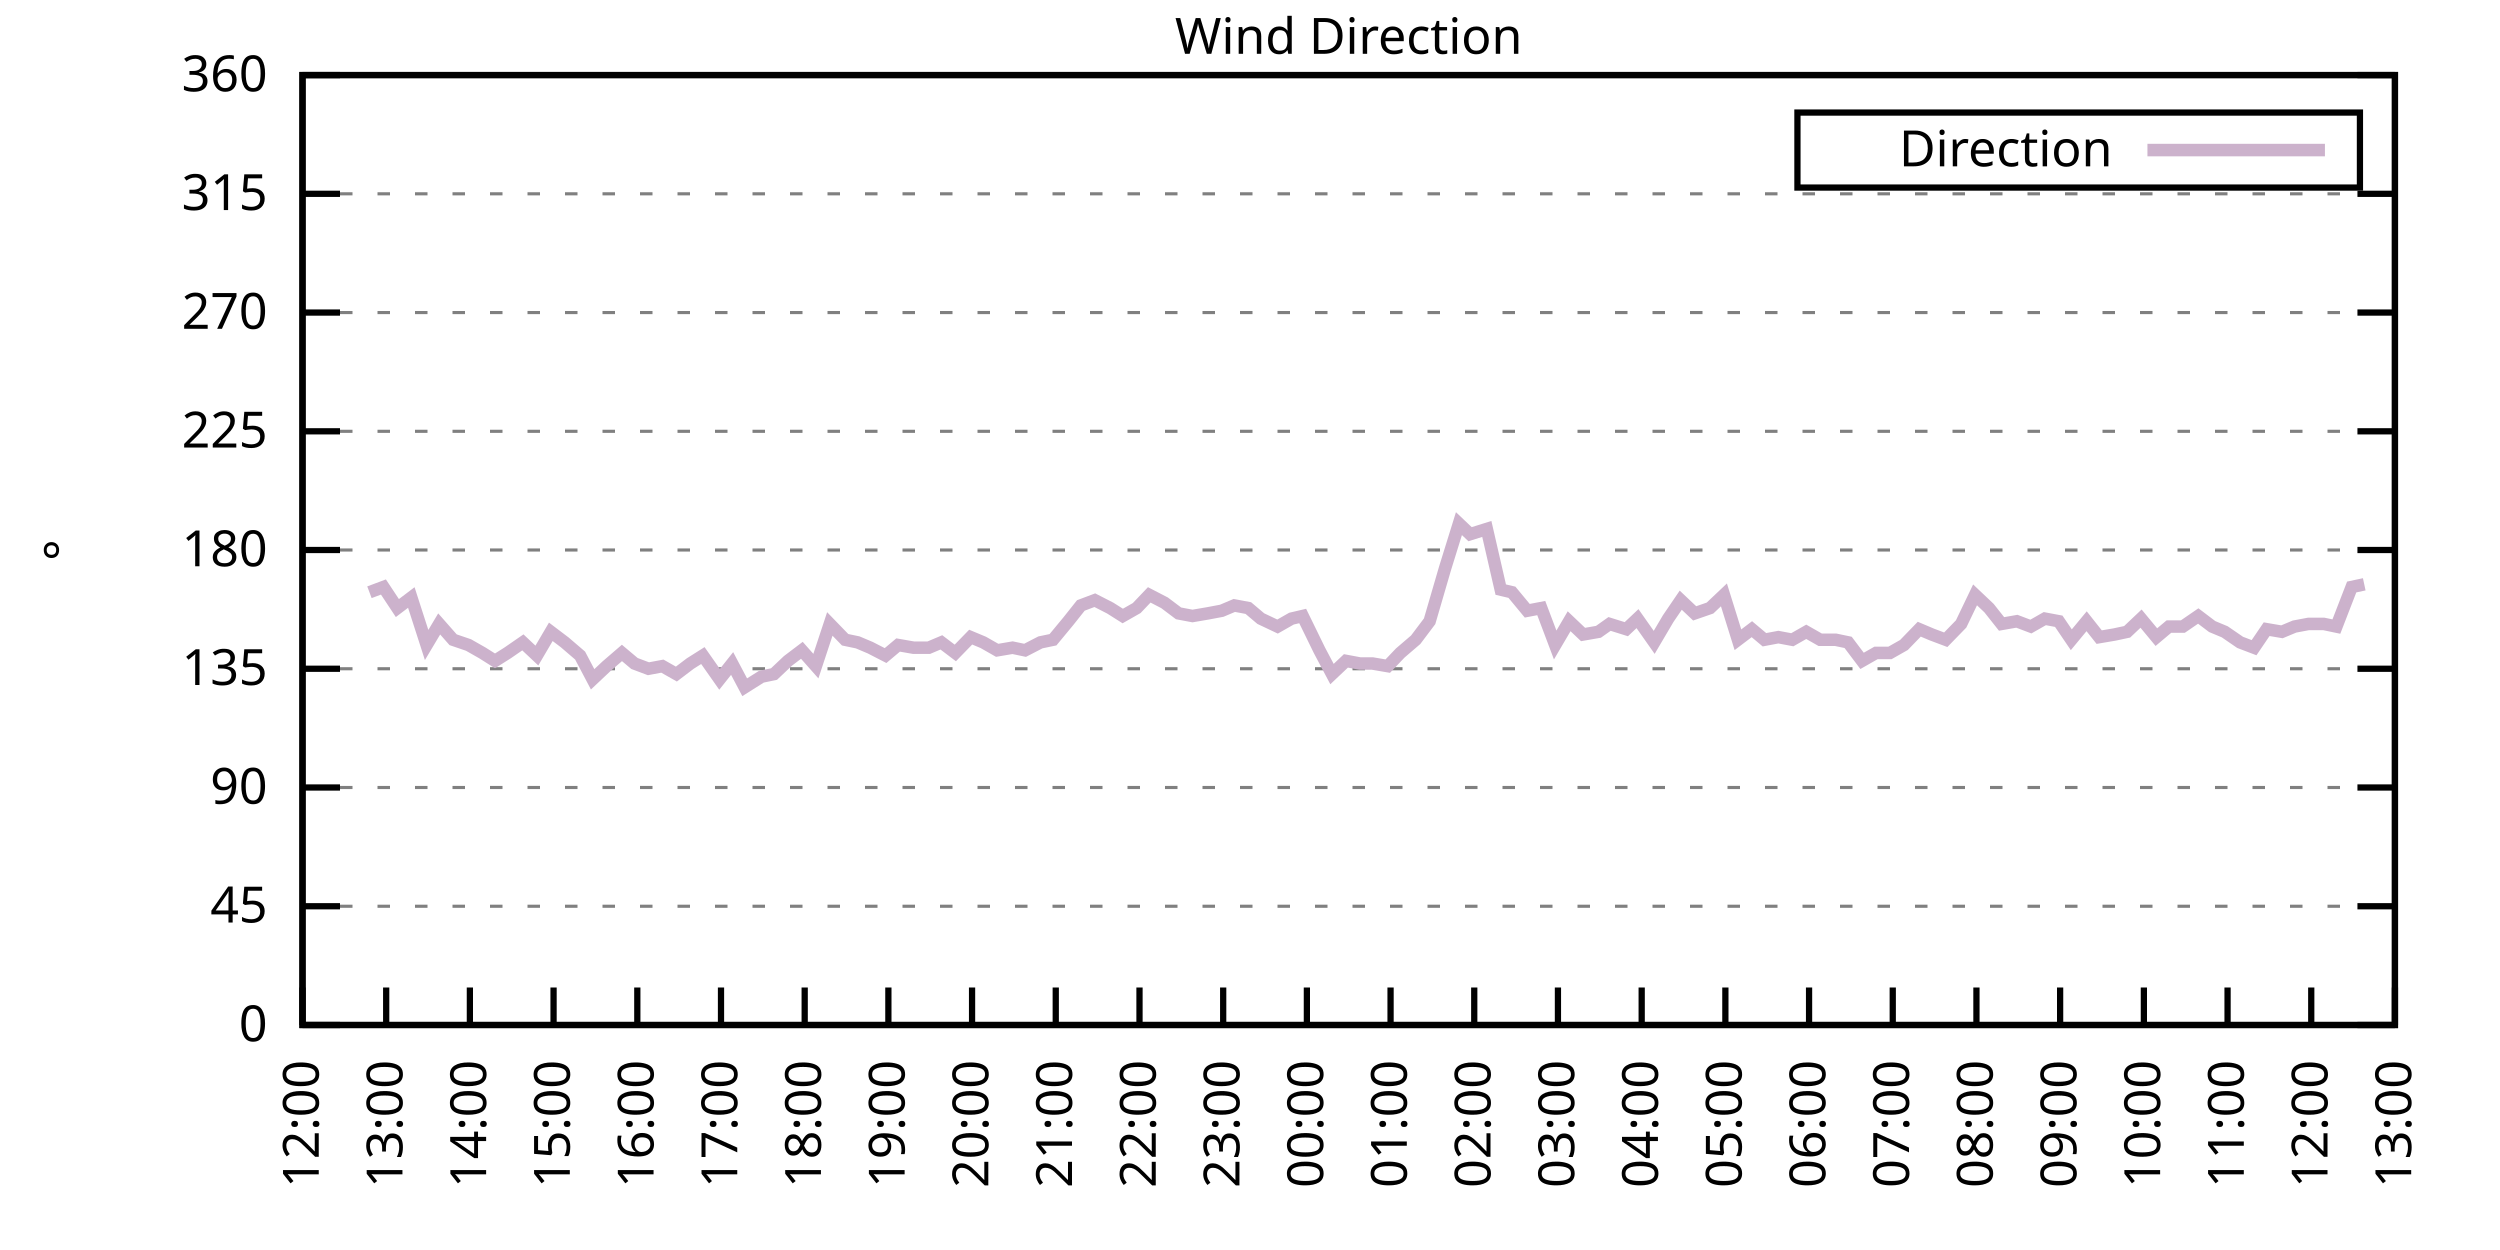
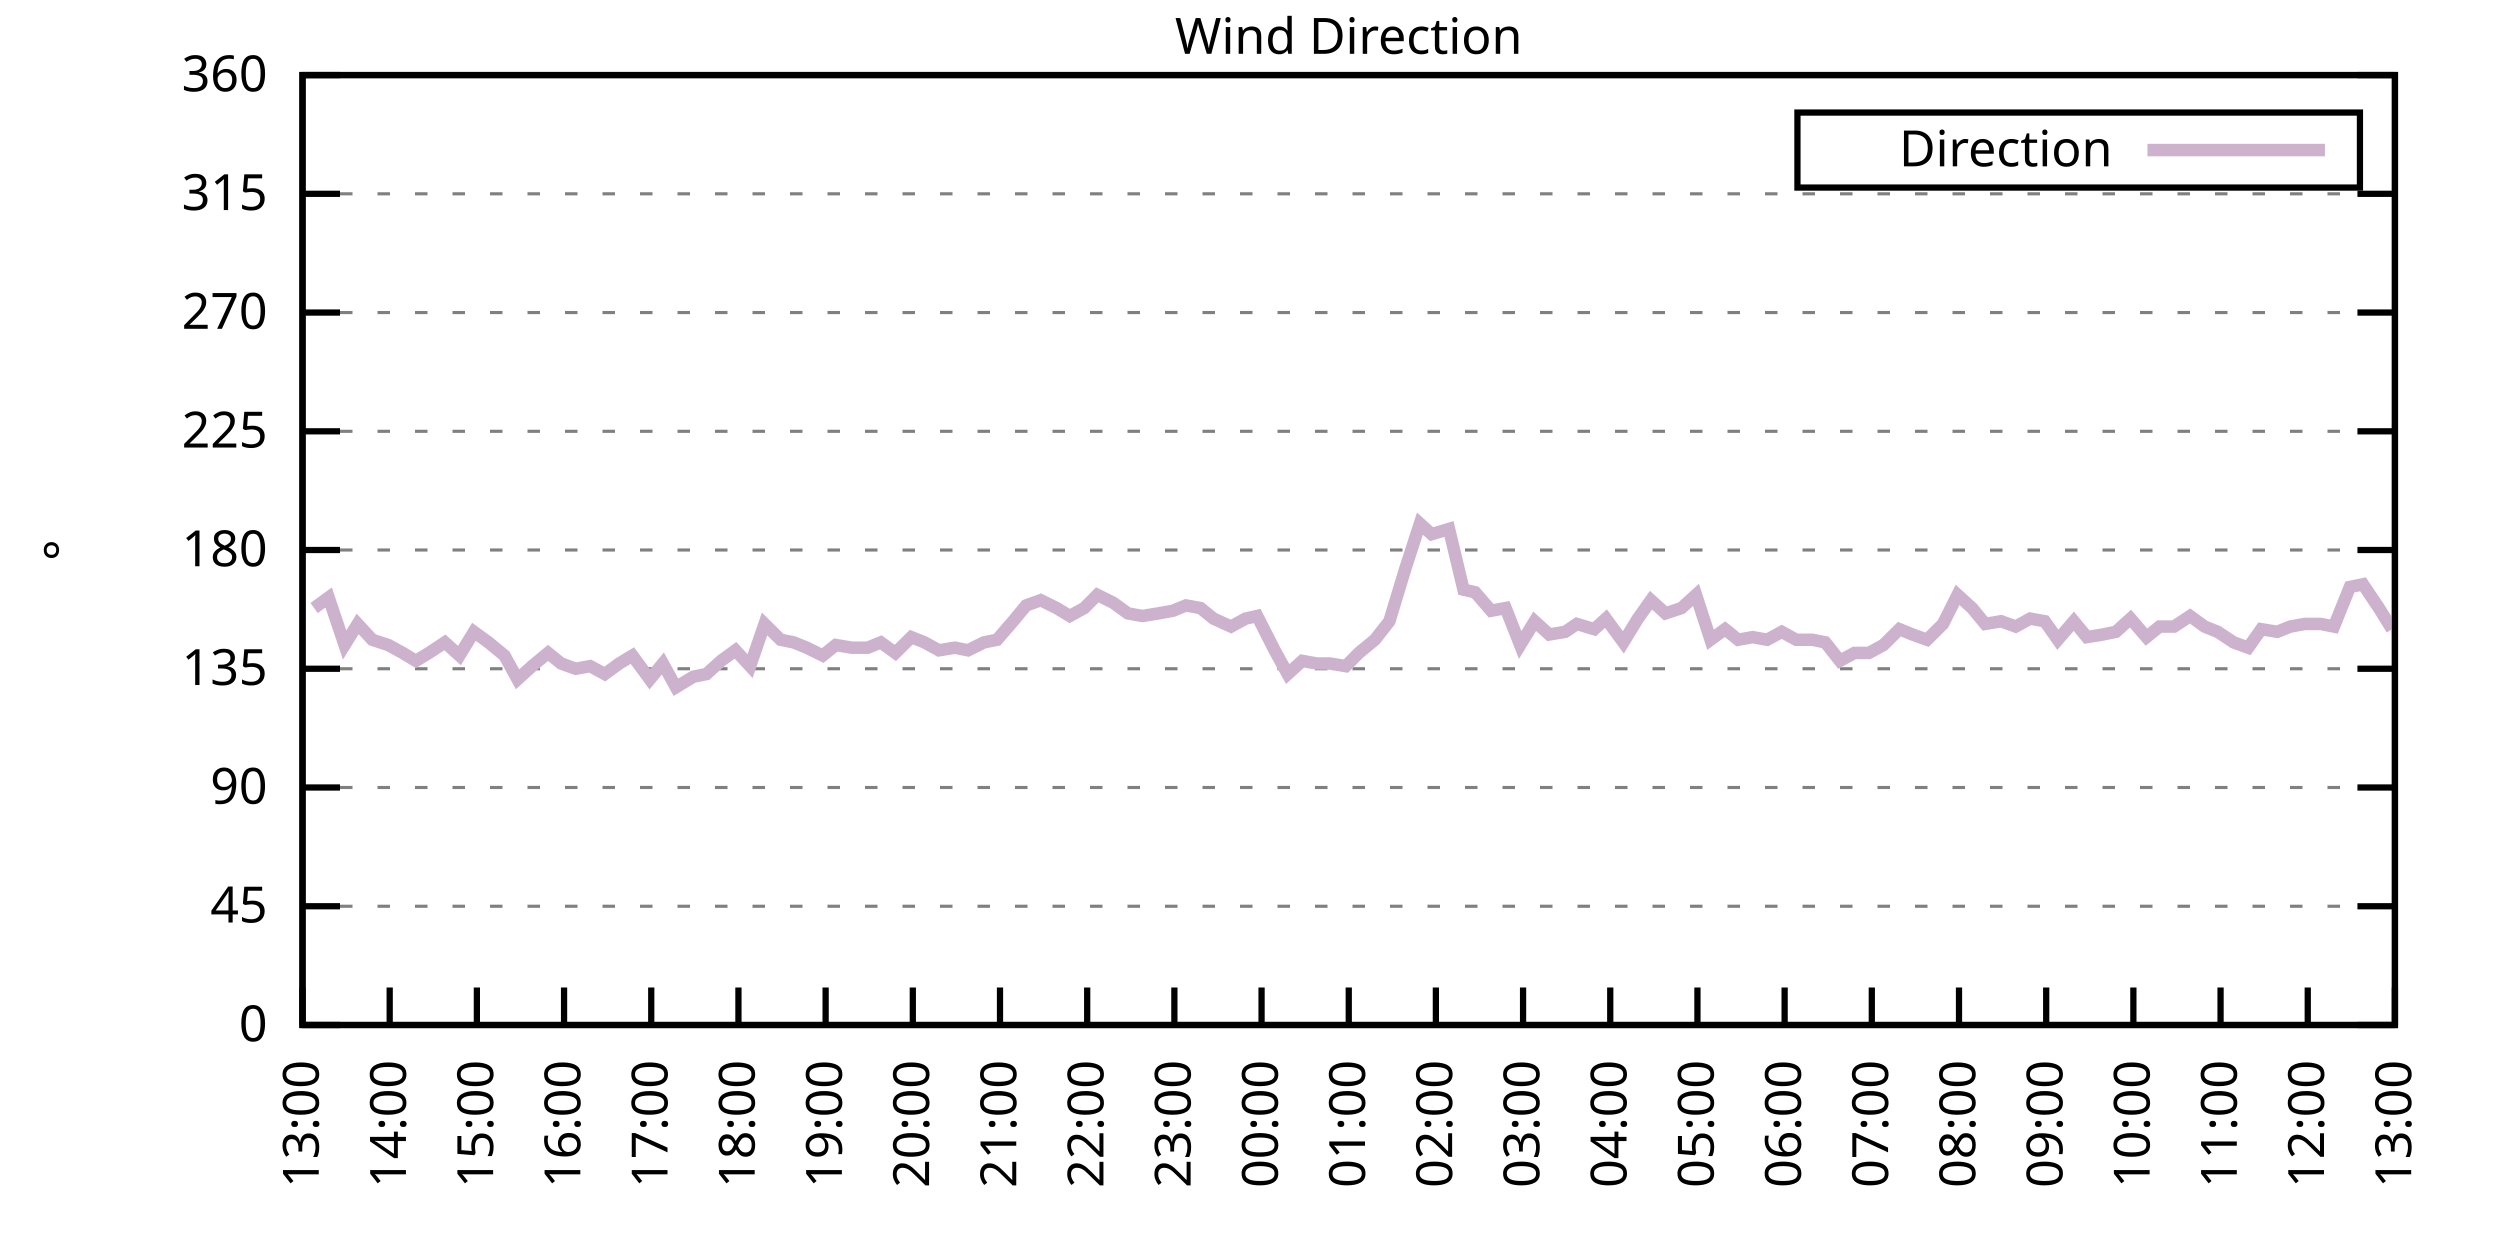
<svg xmlns="http://www.w3.org/2000/svg" xmlns:xlink="http://www.w3.org/1999/xlink" width="400" height="200" viewBox="0 0 400 200">
  <g id="gnuplot_canvas">
    <rect x="0" y="0" width="400" height="200" fill="none" />
    <defs>
      <circle id="gpDot" r="0.5" stroke-width="0.5" stroke="currentColor" />
      <path id="gpPt0" stroke-width="0.333" stroke="currentColor" d="M-1,0 h2 M0,-1 v2" />
      <path id="gpPt1" stroke-width="0.333" stroke="currentColor" d="M-1,-1 L1,1 M1,-1 L-1,1" />
      <path id="gpPt2" stroke-width="0.333" stroke="currentColor" d="M-1,0 L1,0 M0,-1 L0,1 M-1,-1 L1,1 M-1,1 L1,-1" />
      <rect id="gpPt3" stroke-width="0.333" stroke="currentColor" x="-1" y="-1" width="2" height="2" />
      <rect id="gpPt4" stroke-width="0.333" stroke="currentColor" fill="currentColor" x="-1" y="-1" width="2" height="2" />
      <circle id="gpPt5" stroke-width="0.333" stroke="currentColor" cx="0" cy="0" r="1" />
      <use xlink:href="#gpPt5" id="gpPt6" fill="currentColor" stroke="none" />
      <path id="gpPt7" stroke-width="0.333" stroke="currentColor" d="M0,-1.33 L-1.33,0.67 L1.33,0.67 z" />
      <use xlink:href="#gpPt7" id="gpPt8" fill="currentColor" stroke="none" />
      <use xlink:href="#gpPt7" id="gpPt9" stroke="currentColor" transform="rotate(180)" />
      <use xlink:href="#gpPt9" id="gpPt10" fill="currentColor" stroke="none" />
      <use xlink:href="#gpPt3" id="gpPt11" stroke="currentColor" transform="rotate(45)" />
      <use xlink:href="#gpPt11" id="gpPt12" fill="currentColor" stroke="none" />
      <path id="gpPt13" stroke-width="0.333" stroke="currentColor" d="M0,1.330 L1.265,0.411 L0.782,-1.067 L-0.782,-1.076 L-1.265,0.411 z" />
      <use xlink:href="#gpPt13" id="gpPt14" fill="currentColor" stroke="none" />
      <filter id="textbox" filterUnits="objectBoundingBox" x="0" y="0" height="1" width="1">
        <feFlood flood-color="white" flood-opacity="1" result="bgnd" />
        <feComposite in="SourceGraphic" in2="bgnd" operator="atop" />
      </filter>
      <filter id="greybox" filterUnits="objectBoundingBox" x="0" y="0" height="1" width="1">
        <feFlood flood-color="lightgrey" flood-opacity="1" result="grey" />
        <feComposite in="SourceGraphic" in2="grey" operator="atop" />
      </filter>
    </defs>
    <g fill="none" color="white" stroke="currentColor" stroke-width="1.00" stroke-linecap="butt" stroke-linejoin="miter">
</g>
    <g fill="none" color="black" stroke="currentColor" stroke-width="1.00" stroke-linecap="butt" stroke-linejoin="miter">
      <g stroke="none" shape-rendering="crispEdges">
        <polygon fill="rgb(255, 255, 255)" points="48.40,164.00 383.18,164.00 383.18,12.02 48.40,12.02 " />
      </g>
    </g>
    <g fill="none" color="black" stroke="currentColor" stroke-width="1.00" stroke-linecap="butt" stroke-linejoin="miter">
</g>
    <g fill="none" color="black" stroke="black" stroke-width="0.50" stroke-linecap="butt" stroke-linejoin="miter">
</g>
    <g fill="none" color="gray" stroke="currentColor" stroke-width="0.50" stroke-linecap="butt" stroke-linejoin="miter">
      <path stroke="gray" stroke-dasharray="2,4" class="gridline" d="M48.40,164.00 L383.19,164.00  " />
    </g>
    <g fill="none" color="gray" stroke="gray" stroke-width="1.00" stroke-linecap="butt" stroke-linejoin="miter">
</g>
    <g fill="none" color="black" stroke="currentColor" stroke-width="1.00" stroke-linecap="butt" stroke-linejoin="miter">
      <path stroke="black" d="M48.40,164.00 L54.40,164.00 M383.19,164.00 L377.19,164.00  " />
      <g transform="translate(42.80,166.60)" stroke="none" fill="black" font-family="Sans" font-size="8.00" text-anchor="end">
        <text>
          <tspan font-family="Sans"> 0</tspan>
        </text>
      </g>
    </g>
    <g fill="none" color="black" stroke="currentColor" stroke-width="1.00" stroke-linecap="butt" stroke-linejoin="miter">
</g>
    <g fill="none" color="black" stroke="black" stroke-width="0.50" stroke-linecap="butt" stroke-linejoin="miter">
</g>
    <g fill="none" color="gray" stroke="currentColor" stroke-width="0.50" stroke-linecap="butt" stroke-linejoin="miter">
      <path stroke="gray" stroke-dasharray="2,4" class="gridline" d="M48.40,145.00 L383.19,145.00  " />
    </g>
    <g fill="none" color="gray" stroke="gray" stroke-width="1.00" stroke-linecap="butt" stroke-linejoin="miter">
</g>
    <g fill="none" color="black" stroke="currentColor" stroke-width="1.00" stroke-linecap="butt" stroke-linejoin="miter">
      <path stroke="black" d="M48.40,145.00 L54.40,145.00 M383.19,145.00 L377.19,145.00  " />
      <g transform="translate(42.80,147.60)" stroke="none" fill="black" font-family="Sans" font-size="8.00" text-anchor="end">
        <text>
          <tspan font-family="Sans"> 45</tspan>
        </text>
      </g>
    </g>
    <g fill="none" color="black" stroke="currentColor" stroke-width="1.00" stroke-linecap="butt" stroke-linejoin="miter">
</g>
    <g fill="none" color="black" stroke="black" stroke-width="0.50" stroke-linecap="butt" stroke-linejoin="miter">
</g>
    <g fill="none" color="gray" stroke="currentColor" stroke-width="0.50" stroke-linecap="butt" stroke-linejoin="miter">
      <path stroke="gray" stroke-dasharray="2,4" class="gridline" d="M48.40,126.00 L383.19,126.00  " />
    </g>
    <g fill="none" color="gray" stroke="gray" stroke-width="1.00" stroke-linecap="butt" stroke-linejoin="miter">
</g>
    <g fill="none" color="black" stroke="currentColor" stroke-width="1.00" stroke-linecap="butt" stroke-linejoin="miter">
      <path stroke="black" d="M48.40,126.00 L54.40,126.00 M383.19,126.00 L377.19,126.00  " />
      <g transform="translate(42.80,128.60)" stroke="none" fill="black" font-family="Sans" font-size="8.00" text-anchor="end">
        <text>
          <tspan font-family="Sans"> 90</tspan>
        </text>
      </g>
    </g>
    <g fill="none" color="black" stroke="currentColor" stroke-width="1.00" stroke-linecap="butt" stroke-linejoin="miter">
</g>
    <g fill="none" color="black" stroke="black" stroke-width="0.50" stroke-linecap="butt" stroke-linejoin="miter">
</g>
    <g fill="none" color="gray" stroke="currentColor" stroke-width="0.50" stroke-linecap="butt" stroke-linejoin="miter">
      <path stroke="gray" stroke-dasharray="2,4" class="gridline" d="M48.40,107.00 L383.19,107.00  " />
    </g>
    <g fill="none" color="gray" stroke="gray" stroke-width="1.00" stroke-linecap="butt" stroke-linejoin="miter">
</g>
    <g fill="none" color="black" stroke="currentColor" stroke-width="1.00" stroke-linecap="butt" stroke-linejoin="miter">
      <path stroke="black" d="M48.40,107.00 L54.40,107.00 M383.19,107.00 L377.19,107.00  " />
      <g transform="translate(42.80,109.60)" stroke="none" fill="black" font-family="Sans" font-size="8.00" text-anchor="end">
        <text>
          <tspan font-family="Sans"> 135</tspan>
        </text>
      </g>
    </g>
    <g fill="none" color="black" stroke="currentColor" stroke-width="1.00" stroke-linecap="butt" stroke-linejoin="miter">
</g>
    <g fill="none" color="black" stroke="black" stroke-width="0.50" stroke-linecap="butt" stroke-linejoin="miter">
</g>
    <g fill="none" color="gray" stroke="currentColor" stroke-width="0.50" stroke-linecap="butt" stroke-linejoin="miter">
      <path stroke="gray" stroke-dasharray="2,4" class="gridline" d="M48.40,88.00 L383.19,88.00  " />
    </g>
    <g fill="none" color="gray" stroke="gray" stroke-width="1.00" stroke-linecap="butt" stroke-linejoin="miter">
</g>
    <g fill="none" color="black" stroke="currentColor" stroke-width="1.00" stroke-linecap="butt" stroke-linejoin="miter">
      <path stroke="black" d="M48.40,88.00 L54.40,88.00 M383.19,88.00 L377.19,88.00  " />
      <g transform="translate(42.80,90.60)" stroke="none" fill="black" font-family="Sans" font-size="8.00" text-anchor="end">
        <text>
          <tspan font-family="Sans"> 180</tspan>
        </text>
      </g>
    </g>
    <g fill="none" color="black" stroke="currentColor" stroke-width="1.00" stroke-linecap="butt" stroke-linejoin="miter">
</g>
    <g fill="none" color="black" stroke="black" stroke-width="0.50" stroke-linecap="butt" stroke-linejoin="miter">
</g>
    <g fill="none" color="gray" stroke="currentColor" stroke-width="0.50" stroke-linecap="butt" stroke-linejoin="miter">
      <path stroke="gray" stroke-dasharray="2,4" class="gridline" d="M48.40,69.01 L383.19,69.01  " />
    </g>
    <g fill="none" color="gray" stroke="gray" stroke-width="1.00" stroke-linecap="butt" stroke-linejoin="miter">
</g>
    <g fill="none" color="black" stroke="currentColor" stroke-width="1.00" stroke-linecap="butt" stroke-linejoin="miter">
      <path stroke="black" d="M48.40,69.01 L54.40,69.01 M383.19,69.01 L377.19,69.01  " />
      <g transform="translate(42.80,71.61)" stroke="none" fill="black" font-family="Sans" font-size="8.00" text-anchor="end">
        <text>
          <tspan font-family="Sans"> 225</tspan>
        </text>
      </g>
    </g>
    <g fill="none" color="black" stroke="currentColor" stroke-width="1.00" stroke-linecap="butt" stroke-linejoin="miter">
</g>
    <g fill="none" color="black" stroke="black" stroke-width="0.50" stroke-linecap="butt" stroke-linejoin="miter">
</g>
    <g fill="none" color="gray" stroke="currentColor" stroke-width="0.50" stroke-linecap="butt" stroke-linejoin="miter">
      <path stroke="gray" stroke-dasharray="2,4" class="gridline" d="M48.40,50.01 L383.19,50.01  " />
    </g>
    <g fill="none" color="gray" stroke="gray" stroke-width="1.00" stroke-linecap="butt" stroke-linejoin="miter">
</g>
    <g fill="none" color="black" stroke="currentColor" stroke-width="1.00" stroke-linecap="butt" stroke-linejoin="miter">
      <path stroke="black" d="M48.40,50.01 L54.40,50.01 M383.19,50.01 L377.19,50.01  " />
      <g transform="translate(42.80,52.61)" stroke="none" fill="black" font-family="Sans" font-size="8.00" text-anchor="end">
        <text>
          <tspan font-family="Sans"> 270</tspan>
        </text>
      </g>
    </g>
    <g fill="none" color="black" stroke="currentColor" stroke-width="1.00" stroke-linecap="butt" stroke-linejoin="miter">
</g>
    <g fill="none" color="black" stroke="black" stroke-width="0.50" stroke-linecap="butt" stroke-linejoin="miter">
</g>
    <g fill="none" color="gray" stroke="currentColor" stroke-width="0.50" stroke-linecap="butt" stroke-linejoin="miter">
      <path stroke="gray" stroke-dasharray="2,4" class="gridline" d="M48.40,31.01 L383.19,31.01  " />
    </g>
    <g fill="none" color="gray" stroke="gray" stroke-width="1.00" stroke-linecap="butt" stroke-linejoin="miter">
</g>
    <g fill="none" color="black" stroke="currentColor" stroke-width="1.00" stroke-linecap="butt" stroke-linejoin="miter">
      <path stroke="black" d="M48.40,31.01 L54.40,31.01 M383.19,31.01 L377.19,31.01  " />
      <g transform="translate(42.80,33.61)" stroke="none" fill="black" font-family="Sans" font-size="8.00" text-anchor="end">
        <text>
          <tspan font-family="Sans"> 315</tspan>
        </text>
      </g>
    </g>
    <g fill="none" color="black" stroke="currentColor" stroke-width="1.00" stroke-linecap="butt" stroke-linejoin="miter">
</g>
    <g fill="none" color="black" stroke="black" stroke-width="0.50" stroke-linecap="butt" stroke-linejoin="miter">
</g>
    <g fill="none" color="gray" stroke="currentColor" stroke-width="0.50" stroke-linecap="butt" stroke-linejoin="miter">
      <path stroke="gray" stroke-dasharray="2,4" class="gridline" d="M48.40,12.01 L383.19,12.01  " />
    </g>
    <g fill="none" color="gray" stroke="gray" stroke-width="1.00" stroke-linecap="butt" stroke-linejoin="miter">
</g>
    <g fill="none" color="black" stroke="currentColor" stroke-width="1.00" stroke-linecap="butt" stroke-linejoin="miter">
      <path stroke="black" d="M48.40,12.01 L54.40,12.01 M383.19,12.01 L377.19,12.01  " />
      <g transform="translate(42.80,14.61)" stroke="none" fill="black" font-family="Sans" font-size="8.00" text-anchor="end">
        <text>
          <tspan font-family="Sans"> 360</tspan>
        </text>
      </g>
    </g>
    <g fill="none" color="black" stroke="currentColor" stroke-width="1.00" stroke-linecap="butt" stroke-linejoin="miter">
      <path stroke="black" d="M48.40,164.00 L48.40,158.00  " />
      <g transform="translate(51.00,169.60) rotate(270.00)" stroke="none" fill="black" font-family="Sans" font-size="8.00" text-anchor="end">
        <text>
-           <tspan font-family="Sans">12:00</tspan>
-         </text>
-       </g>
-     </g>
-     <g fill="none" color="black" stroke="currentColor" stroke-width="1.00" stroke-linecap="butt" stroke-linejoin="miter">
-       <path stroke="black" d="M61.79,164.00 L61.79,158.00  " />
-       <g transform="translate(64.39,169.60) rotate(270.00)" stroke="none" fill="black" font-family="Sans" font-size="8.00" text-anchor="end">
-         <text>
          <tspan font-family="Sans">13:00</tspan>
        </text>
      </g>
    </g>
    <g fill="none" color="black" stroke="currentColor" stroke-width="1.00" stroke-linecap="butt" stroke-linejoin="miter">
-       <path stroke="black" d="M75.18,164.00 L75.18,158.00  " />
-       <g transform="translate(77.78,169.60) rotate(270.00)" stroke="none" fill="black" font-family="Sans" font-size="8.00" text-anchor="end">
+       <path stroke="black" d="M62.35,164.00 L62.35,158.00  " />
+       <g transform="translate(64.95,169.60) rotate(270.00)" stroke="none" fill="black" font-family="Sans" font-size="8.00" text-anchor="end">
        <text>
          <tspan font-family="Sans">14:00</tspan>
        </text>
      </g>
    </g>
    <g fill="none" color="black" stroke="currentColor" stroke-width="1.00" stroke-linecap="butt" stroke-linejoin="miter">
-       <path stroke="black" d="M88.57,164.00 L88.57,158.00  " />
-       <g transform="translate(91.17,169.60) rotate(270.00)" stroke="none" fill="black" font-family="Sans" font-size="8.00" text-anchor="end">
+       <path stroke="black" d="M76.30,164.00 L76.30,158.00  " />
+       <g transform="translate(78.90,169.60) rotate(270.00)" stroke="none" fill="black" font-family="Sans" font-size="8.00" text-anchor="end">
        <text>
          <tspan font-family="Sans">15:00</tspan>
        </text>
      </g>
    </g>
    <g fill="none" color="black" stroke="currentColor" stroke-width="1.00" stroke-linecap="butt" stroke-linejoin="miter">
-       <path stroke="black" d="M101.97,164.00 L101.97,158.00  " />
-       <g transform="translate(104.57,169.60) rotate(270.00)" stroke="none" fill="black" font-family="Sans" font-size="8.00" text-anchor="end">
+       <path stroke="black" d="M90.25,164.00 L90.25,158.00  " />
+       <g transform="translate(92.85,169.60) rotate(270.00)" stroke="none" fill="black" font-family="Sans" font-size="8.00" text-anchor="end">
        <text>
          <tspan font-family="Sans">16:00</tspan>
        </text>
      </g>
    </g>
    <g fill="none" color="black" stroke="currentColor" stroke-width="1.00" stroke-linecap="butt" stroke-linejoin="miter">
-       <path stroke="black" d="M115.36,164.00 L115.36,158.00  " />
-       <g transform="translate(117.96,169.60) rotate(270.00)" stroke="none" fill="black" font-family="Sans" font-size="8.00" text-anchor="end">
+       <path stroke="black" d="M104.20,164.00 L104.20,158.00  " />
+       <g transform="translate(106.80,169.60) rotate(270.00)" stroke="none" fill="black" font-family="Sans" font-size="8.00" text-anchor="end">
        <text>
          <tspan font-family="Sans">17:00</tspan>
        </text>
      </g>
    </g>
    <g fill="none" color="black" stroke="currentColor" stroke-width="1.00" stroke-linecap="butt" stroke-linejoin="miter">
-       <path stroke="black" d="M128.75,164.00 L128.75,158.00  " />
-       <g transform="translate(131.35,169.60) rotate(270.00)" stroke="none" fill="black" font-family="Sans" font-size="8.00" text-anchor="end">
+       <path stroke="black" d="M118.15,164.00 L118.15,158.00  " />
+       <g transform="translate(120.75,169.60) rotate(270.00)" stroke="none" fill="black" font-family="Sans" font-size="8.00" text-anchor="end">
        <text>
          <tspan font-family="Sans">18:00</tspan>
        </text>
      </g>
    </g>
    <g fill="none" color="black" stroke="currentColor" stroke-width="1.00" stroke-linecap="butt" stroke-linejoin="miter">
-       <path stroke="black" d="M142.14,164.00 L142.14,158.00  " />
-       <g transform="translate(144.74,169.60) rotate(270.00)" stroke="none" fill="black" font-family="Sans" font-size="8.00" text-anchor="end">
+       <path stroke="black" d="M132.10,164.00 L132.10,158.00  " />
+       <g transform="translate(134.70,169.60) rotate(270.00)" stroke="none" fill="black" font-family="Sans" font-size="8.00" text-anchor="end">
        <text>
          <tspan font-family="Sans">19:00</tspan>
        </text>
      </g>
    </g>
    <g fill="none" color="black" stroke="currentColor" stroke-width="1.00" stroke-linecap="butt" stroke-linejoin="miter">
-       <path stroke="black" d="M155.53,164.00 L155.53,158.00  " />
-       <g transform="translate(158.13,169.60) rotate(270.00)" stroke="none" fill="black" font-family="Sans" font-size="8.00" text-anchor="end">
+       <path stroke="black" d="M146.05,164.00 L146.05,158.00  " />
+       <g transform="translate(148.65,169.60) rotate(270.00)" stroke="none" fill="black" font-family="Sans" font-size="8.00" text-anchor="end">
        <text>
          <tspan font-family="Sans">20:00</tspan>
        </text>
      </g>
    </g>
    <g fill="none" color="black" stroke="currentColor" stroke-width="1.00" stroke-linecap="butt" stroke-linejoin="miter">
-       <path stroke="black" d="M168.92,164.00 L168.92,158.00  " />
-       <g transform="translate(171.52,169.60) rotate(270.00)" stroke="none" fill="black" font-family="Sans" font-size="8.00" text-anchor="end">
+       <path stroke="black" d="M160.00,164.00 L160.00,158.00  " />
+       <g transform="translate(162.60,169.60) rotate(270.00)" stroke="none" fill="black" font-family="Sans" font-size="8.00" text-anchor="end">
        <text>
          <tspan font-family="Sans">21:00</tspan>
        </text>
      </g>
    </g>
    <g fill="none" color="black" stroke="currentColor" stroke-width="1.00" stroke-linecap="butt" stroke-linejoin="miter">
-       <path stroke="black" d="M182.32,164.00 L182.32,158.00  " />
-       <g transform="translate(184.92,169.60) rotate(270.00)" stroke="none" fill="black" font-family="Sans" font-size="8.00" text-anchor="end">
+       <path stroke="black" d="M173.95,164.00 L173.95,158.00  " />
+       <g transform="translate(176.55,169.60) rotate(270.00)" stroke="none" fill="black" font-family="Sans" font-size="8.00" text-anchor="end">
        <text>
          <tspan font-family="Sans">22:00</tspan>
        </text>
      </g>
    </g>
    <g fill="none" color="black" stroke="currentColor" stroke-width="1.00" stroke-linecap="butt" stroke-linejoin="miter">
-       <path stroke="black" d="M195.71,164.00 L195.71,158.00  " />
-       <g transform="translate(198.31,169.60) rotate(270.00)" stroke="none" fill="black" font-family="Sans" font-size="8.00" text-anchor="end">
+       <path stroke="black" d="M187.90,164.00 L187.90,158.00  " />
+       <g transform="translate(190.50,169.60) rotate(270.00)" stroke="none" fill="black" font-family="Sans" font-size="8.00" text-anchor="end">
        <text>
          <tspan font-family="Sans">23:00</tspan>
        </text>
      </g>
    </g>
    <g fill="none" color="black" stroke="currentColor" stroke-width="1.00" stroke-linecap="butt" stroke-linejoin="miter">
-       <path stroke="black" d="M209.10,164.00 L209.10,158.00  " />
-       <g transform="translate(211.70,169.60) rotate(270.00)" stroke="none" fill="black" font-family="Sans" font-size="8.00" text-anchor="end">
+       <path stroke="black" d="M201.85,164.00 L201.85,158.00  " />
+       <g transform="translate(204.45,169.60) rotate(270.00)" stroke="none" fill="black" font-family="Sans" font-size="8.00" text-anchor="end">
        <text>
          <tspan font-family="Sans">00:00</tspan>
        </text>
      </g>
    </g>
    <g fill="none" color="black" stroke="currentColor" stroke-width="1.00" stroke-linecap="butt" stroke-linejoin="miter">
-       <path stroke="black" d="M222.49,164.00 L222.49,158.00  " />
-       <g transform="translate(225.09,169.60) rotate(270.00)" stroke="none" fill="black" font-family="Sans" font-size="8.00" text-anchor="end">
+       <path stroke="black" d="M215.80,164.00 L215.80,158.00  " />
+       <g transform="translate(218.40,169.60) rotate(270.00)" stroke="none" fill="black" font-family="Sans" font-size="8.00" text-anchor="end">
        <text>
          <tspan font-family="Sans">01:00</tspan>
        </text>
      </g>
    </g>
    <g fill="none" color="black" stroke="currentColor" stroke-width="1.00" stroke-linecap="butt" stroke-linejoin="miter">
-       <path stroke="black" d="M235.88,164.00 L235.88,158.00  " />
-       <g transform="translate(238.48,169.60) rotate(270.00)" stroke="none" fill="black" font-family="Sans" font-size="8.00" text-anchor="end">
+       <path stroke="black" d="M229.74,164.00 L229.74,158.00  " />
+       <g transform="translate(232.34,169.60) rotate(270.00)" stroke="none" fill="black" font-family="Sans" font-size="8.00" text-anchor="end">
        <text>
          <tspan font-family="Sans">02:00</tspan>
        </text>
      </g>
    </g>
    <g fill="none" color="black" stroke="currentColor" stroke-width="1.00" stroke-linecap="butt" stroke-linejoin="miter">
-       <path stroke="black" d="M249.27,164.00 L249.27,158.00  " />
-       <g transform="translate(251.87,169.60) rotate(270.00)" stroke="none" fill="black" font-family="Sans" font-size="8.00" text-anchor="end">
+       <path stroke="black" d="M243.69,164.00 L243.69,158.00  " />
+       <g transform="translate(246.29,169.60) rotate(270.00)" stroke="none" fill="black" font-family="Sans" font-size="8.00" text-anchor="end">
        <text>
          <tspan font-family="Sans">03:00</tspan>
        </text>
      </g>
    </g>
    <g fill="none" color="black" stroke="currentColor" stroke-width="1.00" stroke-linecap="butt" stroke-linejoin="miter">
-       <path stroke="black" d="M262.67,164.00 L262.67,158.00  " />
-       <g transform="translate(265.27,169.60) rotate(270.00)" stroke="none" fill="black" font-family="Sans" font-size="8.00" text-anchor="end">
+       <path stroke="black" d="M257.64,164.00 L257.64,158.00  " />
+       <g transform="translate(260.24,169.60) rotate(270.00)" stroke="none" fill="black" font-family="Sans" font-size="8.00" text-anchor="end">
        <text>
          <tspan font-family="Sans">04:00</tspan>
        </text>
      </g>
    </g>
    <g fill="none" color="black" stroke="currentColor" stroke-width="1.00" stroke-linecap="butt" stroke-linejoin="miter">
-       <path stroke="black" d="M276.06,164.00 L276.06,158.00  " />
-       <g transform="translate(278.66,169.60) rotate(270.00)" stroke="none" fill="black" font-family="Sans" font-size="8.00" text-anchor="end">
+       <path stroke="black" d="M271.59,164.00 L271.59,158.00  " />
+       <g transform="translate(274.19,169.60) rotate(270.00)" stroke="none" fill="black" font-family="Sans" font-size="8.00" text-anchor="end">
        <text>
          <tspan font-family="Sans">05:00</tspan>
        </text>
      </g>
    </g>
    <g fill="none" color="black" stroke="currentColor" stroke-width="1.00" stroke-linecap="butt" stroke-linejoin="miter">
-       <path stroke="black" d="M289.45,164.00 L289.45,158.00  " />
-       <g transform="translate(292.05,169.60) rotate(270.00)" stroke="none" fill="black" font-family="Sans" font-size="8.00" text-anchor="end">
+       <path stroke="black" d="M285.54,164.00 L285.54,158.00  " />
+       <g transform="translate(288.14,169.60) rotate(270.00)" stroke="none" fill="black" font-family="Sans" font-size="8.00" text-anchor="end">
        <text>
          <tspan font-family="Sans">06:00</tspan>
        </text>
      </g>
    </g>
    <g fill="none" color="black" stroke="currentColor" stroke-width="1.00" stroke-linecap="butt" stroke-linejoin="miter">
-       <path stroke="black" d="M302.84,164.00 L302.84,158.00  " />
-       <g transform="translate(305.44,169.60) rotate(270.00)" stroke="none" fill="black" font-family="Sans" font-size="8.00" text-anchor="end">
+       <path stroke="black" d="M299.49,164.00 L299.49,158.00  " />
+       <g transform="translate(302.09,169.60) rotate(270.00)" stroke="none" fill="black" font-family="Sans" font-size="8.00" text-anchor="end">
        <text>
          <tspan font-family="Sans">07:00</tspan>
        </text>
      </g>
    </g>
    <g fill="none" color="black" stroke="currentColor" stroke-width="1.00" stroke-linecap="butt" stroke-linejoin="miter">
-       <path stroke="black" d="M316.23,164.00 L316.23,158.00  " />
-       <g transform="translate(318.83,169.60) rotate(270.00)" stroke="none" fill="black" font-family="Sans" font-size="8.00" text-anchor="end">
+       <path stroke="black" d="M313.44,164.00 L313.44,158.00  " />
+       <g transform="translate(316.04,169.60) rotate(270.00)" stroke="none" fill="black" font-family="Sans" font-size="8.00" text-anchor="end">
        <text>
          <tspan font-family="Sans">08:00</tspan>
        </text>
      </g>
    </g>
    <g fill="none" color="black" stroke="currentColor" stroke-width="1.00" stroke-linecap="butt" stroke-linejoin="miter">
-       <path stroke="black" d="M329.62,164.00 L329.62,158.00  " />
-       <g transform="translate(332.22,169.60) rotate(270.00)" stroke="none" fill="black" font-family="Sans" font-size="8.00" text-anchor="end">
+       <path stroke="black" d="M327.39,164.00 L327.39,158.00  " />
+       <g transform="translate(329.99,169.60) rotate(270.00)" stroke="none" fill="black" font-family="Sans" font-size="8.00" text-anchor="end">
        <text>
          <tspan font-family="Sans">09:00</tspan>
        </text>
      </g>
    </g>
    <g fill="none" color="black" stroke="currentColor" stroke-width="1.00" stroke-linecap="butt" stroke-linejoin="miter">
-       <path stroke="black" d="M343.02,164.00 L343.02,158.00  " />
-       <g transform="translate(345.62,169.60) rotate(270.00)" stroke="none" fill="black" font-family="Sans" font-size="8.00" text-anchor="end">
+       <path stroke="black" d="M341.34,164.00 L341.34,158.00  " />
+       <g transform="translate(343.94,169.60) rotate(270.00)" stroke="none" fill="black" font-family="Sans" font-size="8.00" text-anchor="end">
        <text>
          <tspan font-family="Sans">10:00</tspan>
        </text>
      </g>
    </g>
    <g fill="none" color="black" stroke="currentColor" stroke-width="1.00" stroke-linecap="butt" stroke-linejoin="miter">
-       <path stroke="black" d="M356.41,164.00 L356.41,158.00  " />
-       <g transform="translate(359.01,169.60) rotate(270.00)" stroke="none" fill="black" font-family="Sans" font-size="8.00" text-anchor="end">
+       <path stroke="black" d="M355.29,164.00 L355.29,158.00  " />
+       <g transform="translate(357.89,169.60) rotate(270.00)" stroke="none" fill="black" font-family="Sans" font-size="8.00" text-anchor="end">
        <text>
          <tspan font-family="Sans">11:00</tspan>
        </text>
      </g>
    </g>
    <g fill="none" color="black" stroke="currentColor" stroke-width="1.00" stroke-linecap="butt" stroke-linejoin="miter">
-       <path stroke="black" d="M369.80,164.00 L369.80,158.00  " />
-       <g transform="translate(372.40,169.60) rotate(270.00)" stroke="none" fill="black" font-family="Sans" font-size="8.00" text-anchor="end">
+       <path stroke="black" d="M369.24,164.00 L369.24,158.00  " />
+       <g transform="translate(371.84,169.60) rotate(270.00)" stroke="none" fill="black" font-family="Sans" font-size="8.00" text-anchor="end">
        <text>
          <tspan font-family="Sans">12:00</tspan>
        </text>
      </g>
    </g>
    <g fill="none" color="black" stroke="currentColor" stroke-width="1.00" stroke-linecap="butt" stroke-linejoin="miter">
      <path stroke="black" d="M383.19,164.00 L383.19,158.00  " />
      <g transform="translate(385.79,169.60) rotate(270.00)" stroke="none" fill="black" font-family="Sans" font-size="8.00" text-anchor="end">
        <text>
          <tspan font-family="Sans">13:00</tspan>
        </text>
      </g>
    </g>
    <g fill="none" color="black" stroke="currentColor" stroke-width="1.00" stroke-linecap="butt" stroke-linejoin="miter">
</g>
    <g fill="none" color="black" stroke="currentColor" stroke-width="1.00" stroke-linecap="butt" stroke-linejoin="miter">
      <path stroke="black" d="M48.40,12.01 L48.40,164.00 L383.19,164.00 L383.19,12.01 L48.40,12.01 Z  " />
    </g>
    <g fill="none" color="black" stroke="currentColor" stroke-width="1.00" stroke-linecap="butt" stroke-linejoin="miter">
</g>
    <g fill="none" color="black" stroke="currentColor" stroke-width="1.00" stroke-linecap="butt" stroke-linejoin="miter">
      <path stroke="black" d="M287.59,30.01 L287.59,18.01 L377.59,18.01 L377.59,30.01 L287.59,30.01 Z  " />
    </g>
    <g id="Wind_direction_plot_1">
      <g fill="none" color="white" stroke="black" stroke-width="2.00" stroke-linecap="butt" stroke-linejoin="miter">
</g>
      <g fill="none" color="black" stroke="currentColor" stroke-width="2.00" stroke-linecap="butt" stroke-linejoin="miter">
        <g transform="translate(337.99,26.61)" stroke="none" fill="black" font-family="Sans" font-size="8.00" text-anchor="end">
          <text>
            <tspan font-family="Sans">Direction</tspan>
          </text>
        </g>
      </g>
      <g fill="none" color="black" stroke="currentColor" stroke-width="2.00" stroke-linecap="butt" stroke-linejoin="miter">
-         <path stroke="rgb(204, 178, 204)" d="M343.59,24.01 L371.99,24.01 M59.11,94.76 L61.35,93.92 L63.58,97.29 L65.81,95.60 L68.26,103.20 L70.27,99.83   L72.50,102.36 L74.96,103.20 L77.19,104.47 L79.20,105.74 L81.21,104.47 L83.66,102.78 L85.90,104.89 L88.13,101.09   L90.36,102.78 L92.82,104.89 L94.82,108.69 L97.06,106.58 L99.51,104.47 L101.52,106.16 L103.75,107.00 L105.98,106.58   L108.22,107.85 L110.45,106.16 L112.46,104.89 L115.13,108.69 L117.14,106.16 L119.15,109.96 L121.83,108.27 L123.84,107.85   L126.07,105.74 L128.30,104.05 L130.54,106.58 L132.77,99.83 L135.22,102.36 L137.23,102.78 L139.24,103.63 L141.69,104.89   L143.70,103.20 L146.16,103.63 L148.61,103.63 L150.62,102.78 L152.85,104.47 L155.31,101.94 L157.32,102.78 L159.55,104.05   L162.01,103.63 L164.01,104.05 L166.47,102.78 L168.48,102.36 L170.93,99.40 L172.94,96.87 L175.17,96.03 L177.63,97.29   L179.64,98.56 L181.87,97.29 L183.88,95.18 L186.33,96.45 L188.57,98.14 L190.80,98.56 L193.25,98.14 L195.48,97.72   L197.49,96.87 L199.73,97.29 L201.73,98.98 L204.41,100.25 L206.64,98.98 L208.43,98.56 L211.11,104.05 L213.12,107.85   L215.35,105.74 L217.58,106.16 L219.59,106.16 L222.04,106.58 L224.05,104.47 L226.51,102.36 L228.74,99.40 L231.20,90.96   L233.43,83.78 L235.21,85.47 L237.89,84.63 L240.12,94.34 L241.91,94.76 L244.36,97.72 L246.60,97.29 L248.83,103.20   L251.06,99.40 L253.29,101.52 L255.75,101.09 L257.53,99.83 L260.21,100.67 L262.00,98.98 L264.67,102.78 L266.91,98.98   L268.92,96.03 L271.15,98.14 L273.60,97.29 L275.83,95.18 L278.07,102.36 L280.30,100.67 L282.31,102.36 L284.54,101.94   L286.77,102.36 L289.00,101.09 L291.23,102.36 L293.69,102.36 L295.70,102.78 L297.93,105.74 L300.16,104.47 L302.39,104.47   L304.63,103.20 L307.08,100.67 L309.09,101.52 L311.32,102.36 L313.78,99.83 L316.01,95.18 L318.24,97.29 L320.25,99.83   L322.70,99.40 L324.94,100.25 L327.17,98.98 L329.40,99.40 L331.41,102.36 L333.86,99.40 L335.87,101.94 L338.33,101.52   L340.34,101.09 L342.57,98.98 L345.02,101.94 L347.03,100.25 L349.26,100.25 L351.72,98.56 L353.95,100.25 L355.96,101.09   L358.42,102.78 L360.65,103.63 L362.66,100.67 L365.11,101.09 L367.12,100.25 L369.35,99.83 L371.81,99.83 L373.82,100.25   L376.27,93.92 L378.28,93.49  " />
+         <path stroke="rgb(204, 178, 204)" d="M343.59,24.01 L371.99,24.01 M50.26,97.29 L52.58,95.60 L55.14,103.20 L57.23,99.83 L59.56,102.36 L62.12,103.20   L64.44,104.47 L66.53,105.74 L68.63,104.47 L71.18,102.78 L73.51,104.89 L75.83,101.09 L78.16,102.78 L80.72,104.89   L82.81,108.69 L85.13,106.58 L87.69,104.47 L89.78,106.16 L92.11,107.00 L94.43,106.58 L96.76,107.85 L99.08,106.16   L101.18,104.89 L103.97,108.69 L106.06,106.16 L108.15,109.96 L110.94,108.27 L113.03,107.85 L115.36,105.74 L117.68,104.05   L120.01,106.58 L122.33,99.83 L124.89,102.36 L126.98,102.78 L129.08,103.63 L131.63,104.89 L133.72,103.20 L136.28,103.63   L138.84,103.63 L140.93,102.78 L143.26,104.47 L145.81,101.94 L147.91,102.78 L150.23,104.05 L152.79,103.63 L154.88,104.05   L157.44,102.78 L159.53,102.36 L162.09,99.40 L164.18,96.87 L166.51,96.03 L169.06,97.29 L171.16,98.56 L173.48,97.29   L175.57,95.18 L178.13,96.45 L180.46,98.14 L182.78,98.56 L185.34,98.14 L187.66,97.72 L189.76,96.87 L192.08,97.29   L194.17,98.98 L196.96,100.25 L199.29,98.98 L201.15,98.56 L203.94,104.05 L206.03,107.85 L208.36,105.74 L210.68,106.16   L212.77,106.16 L215.33,106.58 L217.42,104.47 L219.98,102.36 L222.30,99.40 L224.86,90.96 L227.19,83.78 L229.05,85.47   L231.84,84.63 L234.16,94.34 L236.02,94.76 L238.58,97.72 L240.90,97.29 L243.23,103.20 L245.55,99.40 L247.88,101.52   L250.44,101.09 L252.30,99.83 L255.09,100.67 L256.95,98.98 L259.74,102.78 L262.06,98.98 L264.15,96.03 L266.48,98.14   L269.04,97.29 L271.36,95.18 L273.69,102.36 L276.01,100.67 L278.10,102.36 L280.43,101.94 L282.75,102.36 L285.08,101.09   L287.40,102.36 L289.96,102.36 L292.05,102.78 L294.38,105.74 L296.70,104.47 L299.03,104.47 L301.35,103.20 L303.91,100.67   L306.00,101.52 L308.33,102.36 L310.88,99.83 L313.21,95.18 L315.53,97.29 L317.63,99.83 L320.18,99.40 L322.51,100.25   L324.83,98.98 L327.16,99.40 L329.25,102.36 L331.81,99.40 L333.90,101.94 L336.46,101.52 L338.55,101.09 L340.88,98.98   L343.43,101.94 L345.53,100.25 L347.85,100.25 L350.41,98.56 L352.73,100.25 L354.83,101.09 L357.38,102.78 L359.71,103.63   L361.80,100.67 L364.36,101.09 L366.45,100.25 L368.78,99.83 L371.33,99.83 L373.43,100.25 L375.98,93.92 L378.08,93.49   L380.63,97.29 L382.73,100.67  " />
      </g>
    </g>
    <g fill="none" color="black" stroke="currentColor" stroke-width="2.00" stroke-linecap="butt" stroke-linejoin="miter">
</g>
    <g fill="none" color="black" stroke="black" stroke-width="1.00" stroke-linecap="butt" stroke-linejoin="miter">
</g>
    <g fill="none" color="black" stroke="currentColor" stroke-width="1.00" stroke-linecap="butt" stroke-linejoin="miter">
      <path stroke="black" d="M48.40,12.01 L48.40,164.00 L383.19,164.00 L383.19,12.01 L48.40,12.01 Z  " />
      <g transform="translate(12.80,88.01) rotate(270.00)" stroke="none" fill="black" font-family="Sans" font-size="8.00" text-anchor="middle">
        <text>
          <tspan font-family="Sans">°</tspan>
        </text>
      </g>
    </g>
    <g fill="none" color="black" stroke="currentColor" stroke-width="1.00" stroke-linecap="butt" stroke-linejoin="miter">
</g>
    <g fill="none" color="black" stroke="currentColor" stroke-width="1.00" stroke-linecap="butt" stroke-linejoin="miter">
      <g transform="translate(215.79,8.61)" stroke="none" fill="black" font-family="Sans" font-size="8.00" text-anchor="middle">
        <text>
          <tspan font-family="Sans">Wind Direction</tspan>
        </text>
      </g>
    </g>
    <g fill="none" color="black" stroke="currentColor" stroke-width="1.00" stroke-linecap="butt" stroke-linejoin="miter">
</g>
  </g>
</svg>
